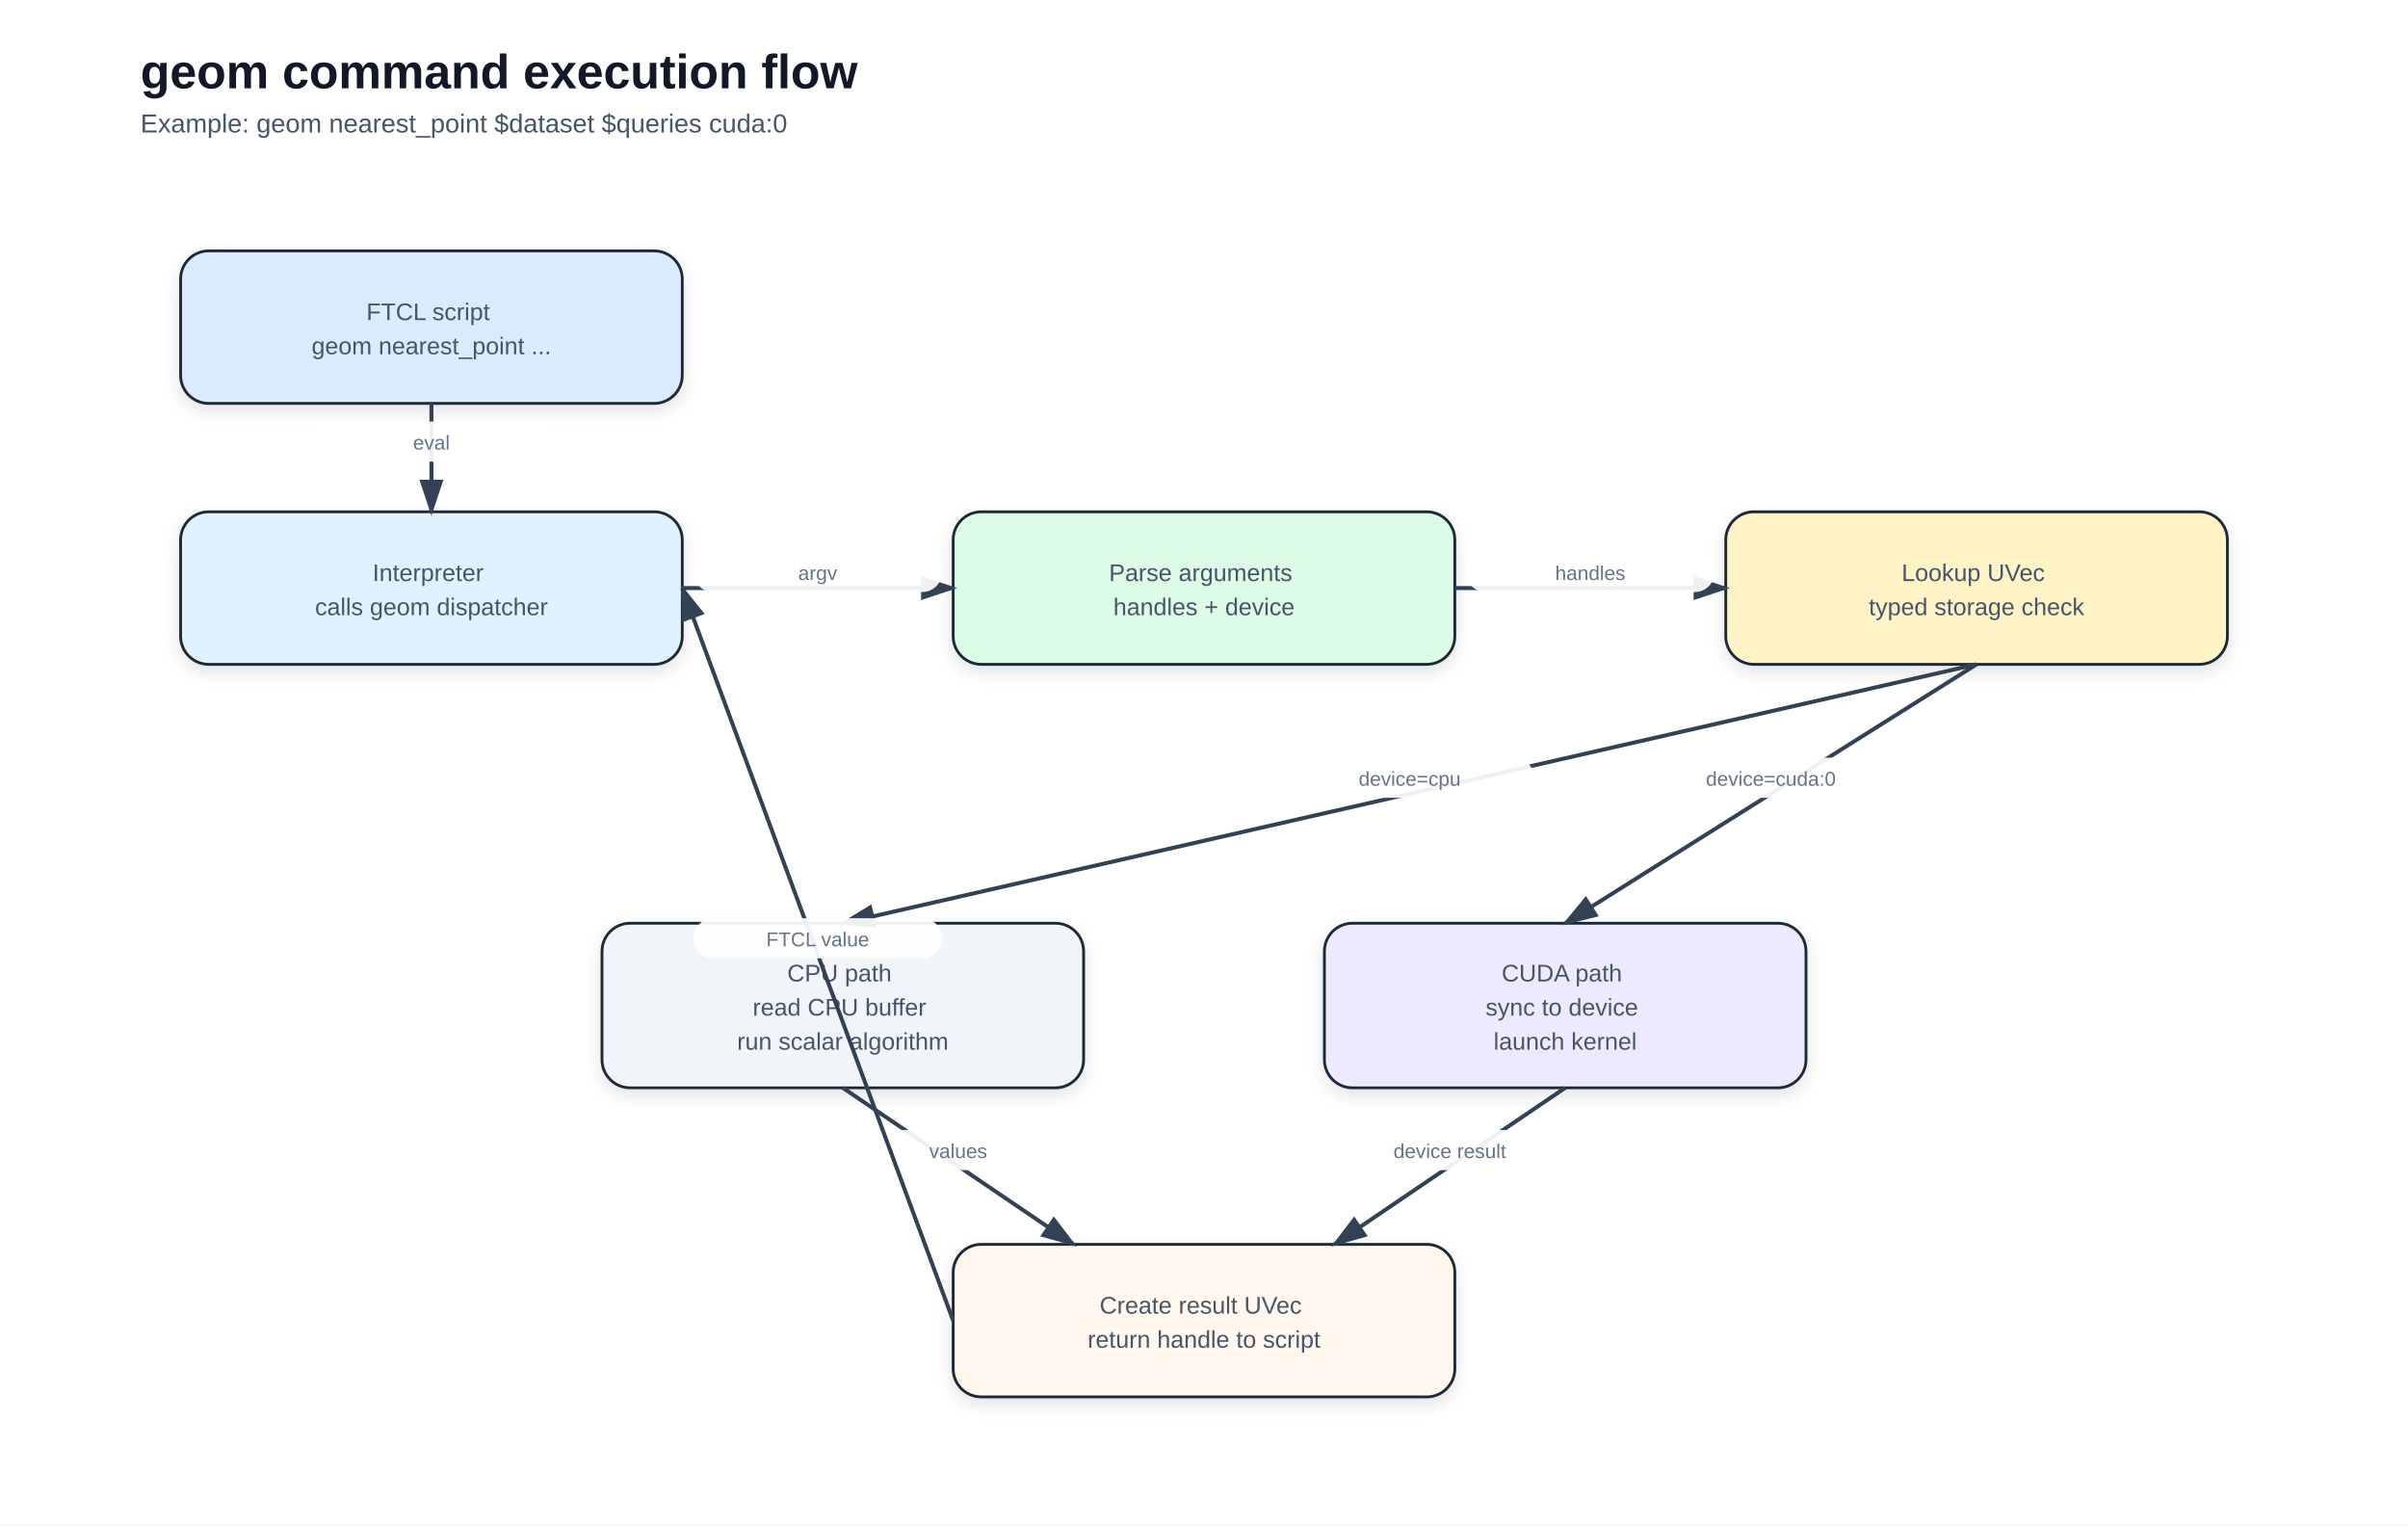
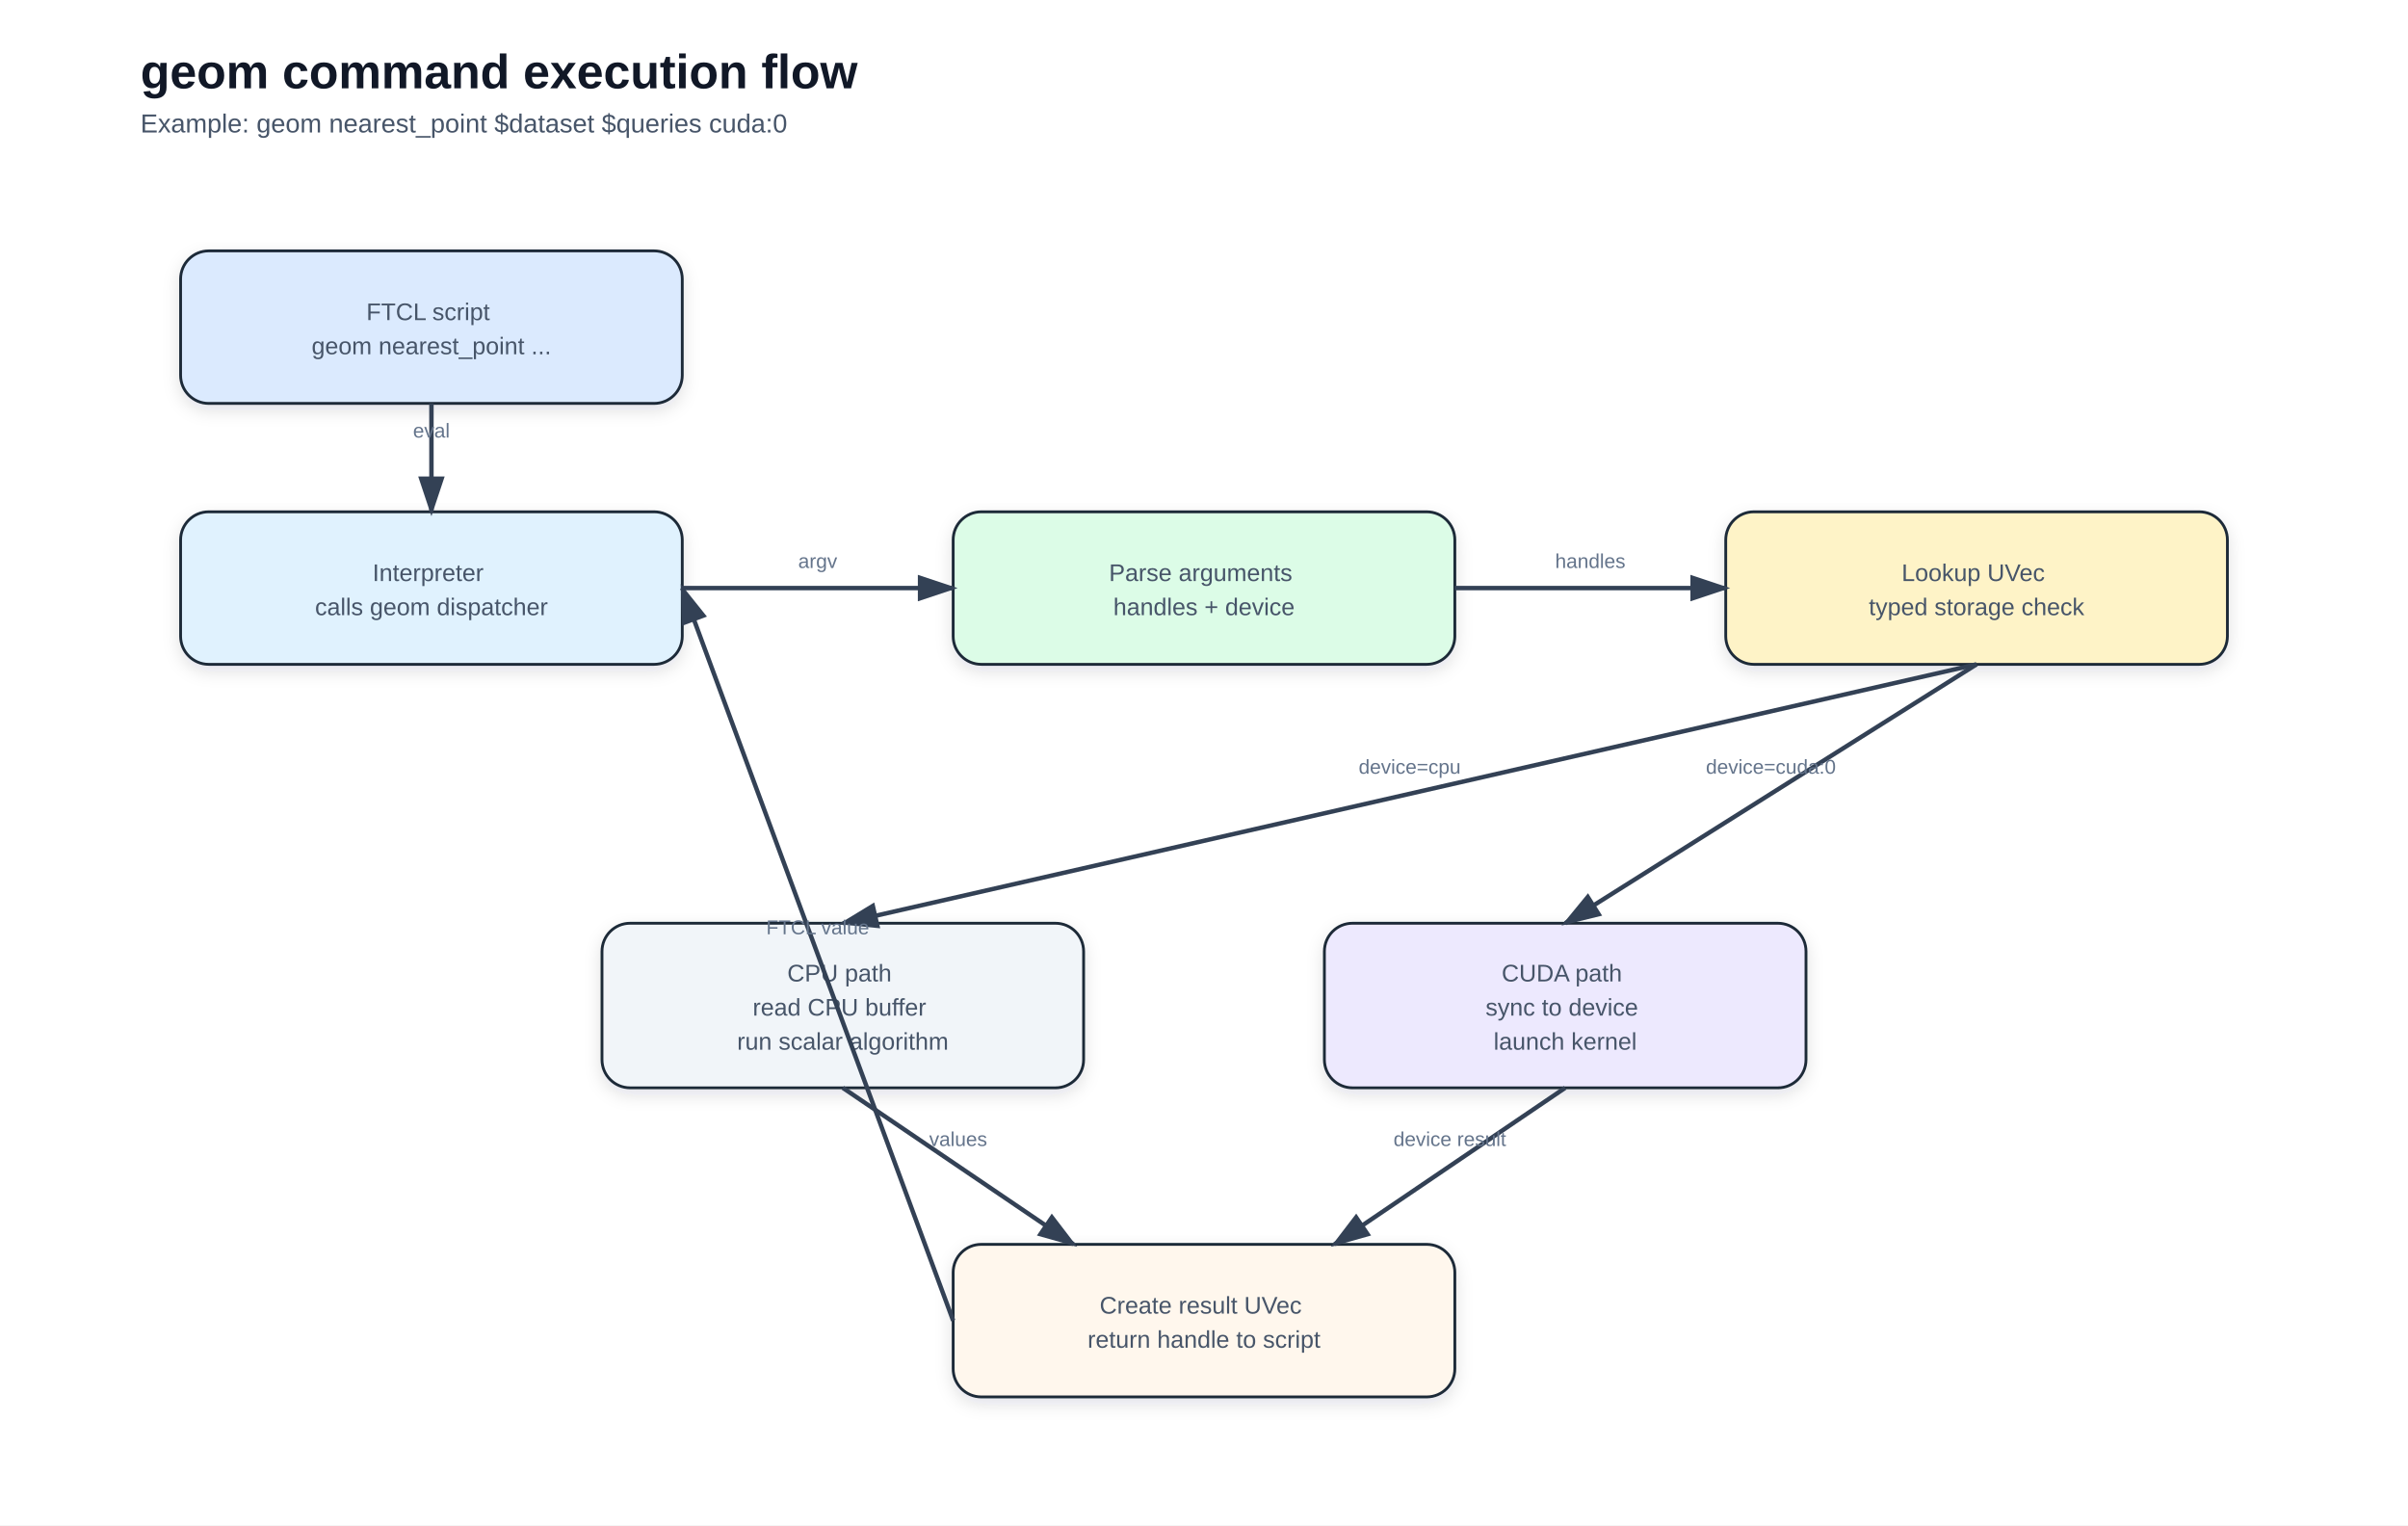
<svg xmlns="http://www.w3.org/2000/svg" width="1200" height="760" viewBox="0 0 1200 760" role="img">
  <style>
text{font-family:Arial,Helvetica,sans-serif;fill:#111827;}
.title{font-size:24px;font-weight:700;}
.subtitle{font-size:13px;fill:#475569;}
.label{font-size:14px;font-weight:700;}
.small{font-size:12px;fill:#475569;}
.tiny{font-size:10px;fill:#64748b;}
.axis{font-size:12px;fill:#374151;}
.box{stroke:#1f2937;stroke-width:1.4;rx:14;ry:14;}
</style>
  <defs>
    <marker id="arrow" markerWidth="10" markerHeight="10" refX="8" refY="3" orient="auto" markerUnits="strokeWidth">
      <path d="M0,0 L0,6 L9,3 z" fill="#334155" />
    </marker>
    <filter id="shadow" x="-10%" y="-10%" width="120%" height="130%">
      <feDropShadow dx="0" dy="3" stdDeviation="4" flood-color="#0f172a" flood-opacity="0.12" />
    </filter>
  </defs>
  <rect x="0" y="0" width="1200" height="760" fill="#ffffff" />
  <text class="title" x="70.00" y="44.00" text-anchor="start">geom command execution flow</text>
  <text class="subtitle" x="70.00" y="66.00" text-anchor="start">Example: geom nearest_point $dataset $queries cuda:0</text>
  <rect class="box" x="90.00" y="125.00" width="250.00" height="76.00" fill="#dbeafe" stroke="#1f2937" filter="url(#shadow)" />
  <text class="small" x="215.00" y="159.50" text-anchor="middle">
    <tspan x="215.00" dy="0.00">FTCL script</tspan>
    <tspan x="215.00" dy="17.00">geom nearest_point ...</tspan>
  </text>
  <rect class="box" x="90.00" y="255.00" width="250.00" height="76.00" fill="#e0f2fe" stroke="#1f2937" filter="url(#shadow)" />
  <text class="small" x="215.00" y="289.50" text-anchor="middle">
    <tspan x="215.00" dy="0.00">Interpreter</tspan>
    <tspan x="215.00" dy="17.00">calls geom dispatcher</tspan>
  </text>
  <rect class="box" x="475.00" y="255.00" width="250.00" height="76.00" fill="#dcfce7" stroke="#1f2937" filter="url(#shadow)" />
  <text class="small" x="600.00" y="289.50" text-anchor="middle">
    <tspan x="600.00" dy="0.00">Parse arguments</tspan>
    <tspan x="600.00" dy="17.00">handles + device</tspan>
  </text>
  <rect class="box" x="860.00" y="255.00" width="250.00" height="76.00" fill="#fef3c7" stroke="#1f2937" filter="url(#shadow)" />
  <text class="small" x="985.00" y="289.50" text-anchor="middle">
    <tspan x="985.00" dy="0.00">Lookup UVec</tspan>
    <tspan x="985.00" dy="17.00">typed storage check</tspan>
  </text>
  <rect class="box" x="300.00" y="460.00" width="240.00" height="82.00" fill="#f1f5f9" stroke="#1f2937" filter="url(#shadow)" />
  <text class="small" x="420.00" y="489.00" text-anchor="middle">
    <tspan x="420.00" dy="0.00">CPU path</tspan>
    <tspan x="420.00" dy="17.00">read CPU buffer</tspan>
    <tspan x="420.00" dy="17.00">run scalar algorithm</tspan>
  </text>
  <rect class="box" x="660.00" y="460.00" width="240.00" height="82.00" fill="#ede9fe" stroke="#1f2937" filter="url(#shadow)" />
  <text class="small" x="780.00" y="489.00" text-anchor="middle">
    <tspan x="780.00" dy="0.00">CUDA path</tspan>
    <tspan x="780.00" dy="17.00">sync to device</tspan>
    <tspan x="780.00" dy="17.00">launch kernel</tspan>
  </text>
  <rect class="box" x="475.00" y="620.00" width="250.00" height="76.00" fill="#fff7ed" stroke="#1f2937" filter="url(#shadow)" />
  <text class="small" x="600.00" y="654.50" text-anchor="middle">
    <tspan x="600.00" dy="0.00">Create result UVec</tspan>
    <tspan x="600.00" dy="17.00">return handle to script</tspan>
  </text>
-   <line x1="215.00" y1="201.00" x2="215.00" y2="255.00" stroke="#334155" stroke-width="2" marker-end="url(#arrow)" />
-   <rect x="153.00" y="210.00" width="124" height="20" rx="10" fill="#ffffff" opacity="0.92" />
-   <text class="tiny" x="215.00" y="224.00" text-anchor="middle">eval</text>
-   <line x1="340.00" y1="293.00" x2="475.00" y2="293.00" stroke="#334155" stroke-width="2" marker-end="url(#arrow)" />
-   <rect x="345.50" y="275.00" width="124" height="20" rx="10" fill="#ffffff" opacity="0.92" />
-   <text class="tiny" x="407.50" y="289.00" text-anchor="middle">argv</text>
-   <line x1="725.00" y1="293.00" x2="860.00" y2="293.00" stroke="#334155" stroke-width="2" marker-end="url(#arrow)" />
-   <rect x="730.50" y="275.00" width="124" height="20" rx="10" fill="#ffffff" opacity="0.92" />
-   <text class="tiny" x="792.50" y="289.00" text-anchor="middle">handles</text>
-   <line x1="985.00" y1="331.00" x2="420.00" y2="460.00" stroke="#334155" stroke-width="2" marker-end="url(#arrow)" />
-   <rect x="640.50" y="377.50" width="124" height="20" rx="10" fill="#ffffff" opacity="0.92" />
-   <text class="tiny" x="702.50" y="391.50" text-anchor="middle">device=cpu</text>
-   <line x1="985.00" y1="331.00" x2="780.00" y2="460.00" stroke="#334155" stroke-width="2" marker-end="url(#arrow)" />
-   <rect x="820.50" y="377.50" width="124" height="20" rx="10" fill="#ffffff" opacity="0.92" />
-   <text class="tiny" x="882.50" y="391.50" text-anchor="middle">device=cuda:0</text>
-   <line x1="420.00" y1="542.00" x2="535.00" y2="620.00" stroke="#334155" stroke-width="2" marker-end="url(#arrow)" />
-   <rect x="415.50" y="563.00" width="124" height="20" rx="10" fill="#ffffff" opacity="0.92" />
-   <text class="tiny" x="477.50" y="577.00" text-anchor="middle">values</text>
-   <line x1="780.00" y1="542.00" x2="665.00" y2="620.00" stroke="#334155" stroke-width="2" marker-end="url(#arrow)" />
-   <rect x="660.50" y="563.00" width="124" height="20" rx="10" fill="#ffffff" opacity="0.92" />
-   <text class="tiny" x="722.50" y="577.00" text-anchor="middle">device result</text>
-   <line x1="475.00" y1="658.00" x2="340.00" y2="293.00" stroke="#334155" stroke-width="2" marker-end="url(#arrow)" />
-   <rect x="345.50" y="457.50" width="124" height="20" rx="10" fill="#ffffff" opacity="0.92" />
-   <text class="tiny" x="407.50" y="471.50" text-anchor="middle">FTCL value</text>
+   <line x1="215.00" y1="201.00" x2="215.00" y2="255.00" stroke="#334155" stroke-width="2.2" marker-end="url(#arrow)" />
+   <text class="tiny" x="215.00" y="218.00" text-anchor="middle">eval</text>
+   <line x1="340.00" y1="293.00" x2="475.00" y2="293.00" stroke="#334155" stroke-width="2.2" marker-end="url(#arrow)" />
+   <text class="tiny" x="407.50" y="283.00" text-anchor="middle">argv</text>
+   <line x1="725.00" y1="293.00" x2="860.00" y2="293.00" stroke="#334155" stroke-width="2.2" marker-end="url(#arrow)" />
+   <text class="tiny" x="792.50" y="283.00" text-anchor="middle">handles</text>
+   <line x1="985.00" y1="331.00" x2="420.00" y2="460.00" stroke="#334155" stroke-width="2.2" marker-end="url(#arrow)" />
+   <text class="tiny" x="702.50" y="385.50" text-anchor="middle">device=cpu</text>
+   <line x1="985.00" y1="331.00" x2="780.00" y2="460.00" stroke="#334155" stroke-width="2.2" marker-end="url(#arrow)" />
+   <text class="tiny" x="882.50" y="385.50" text-anchor="middle">device=cuda:0</text>
+   <line x1="420.00" y1="542.00" x2="535.00" y2="620.00" stroke="#334155" stroke-width="2.2" marker-end="url(#arrow)" />
+   <text class="tiny" x="477.50" y="571.00" text-anchor="middle">values</text>
+   <line x1="780.00" y1="542.00" x2="665.00" y2="620.00" stroke="#334155" stroke-width="2.2" marker-end="url(#arrow)" />
+   <text class="tiny" x="722.50" y="571.00" text-anchor="middle">device result</text>
+   <line x1="475.00" y1="658.00" x2="340.00" y2="293.00" stroke="#334155" stroke-width="2.2" marker-end="url(#arrow)" />
+   <text class="tiny" x="407.50" y="465.50" text-anchor="middle">FTCL value</text>
</svg>
